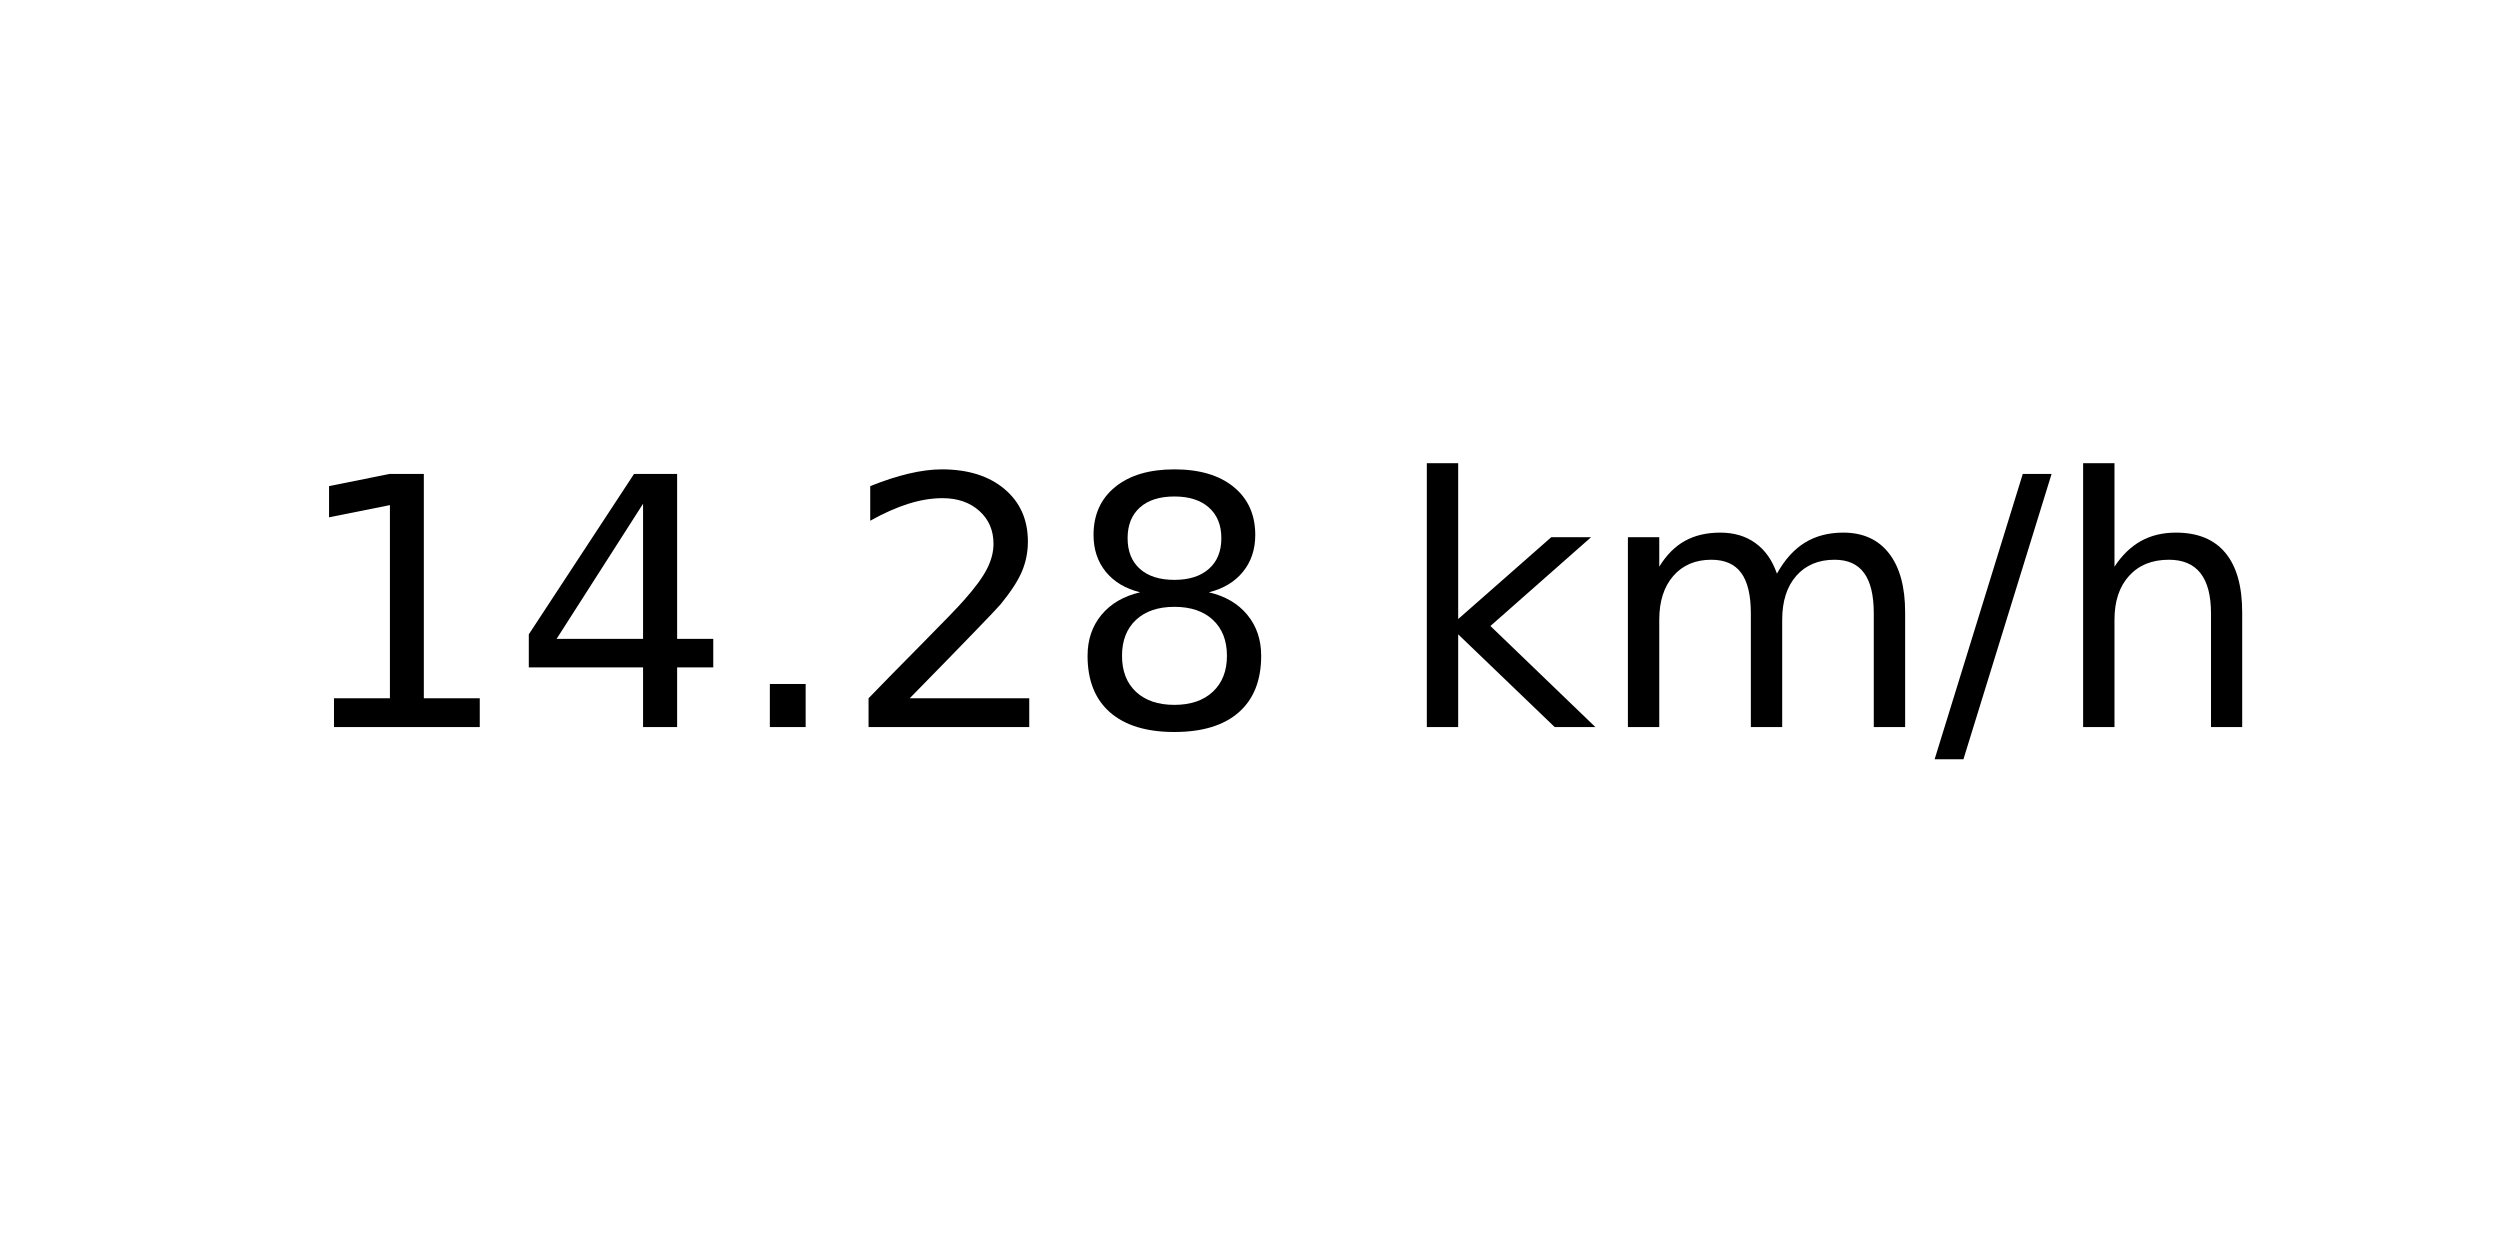
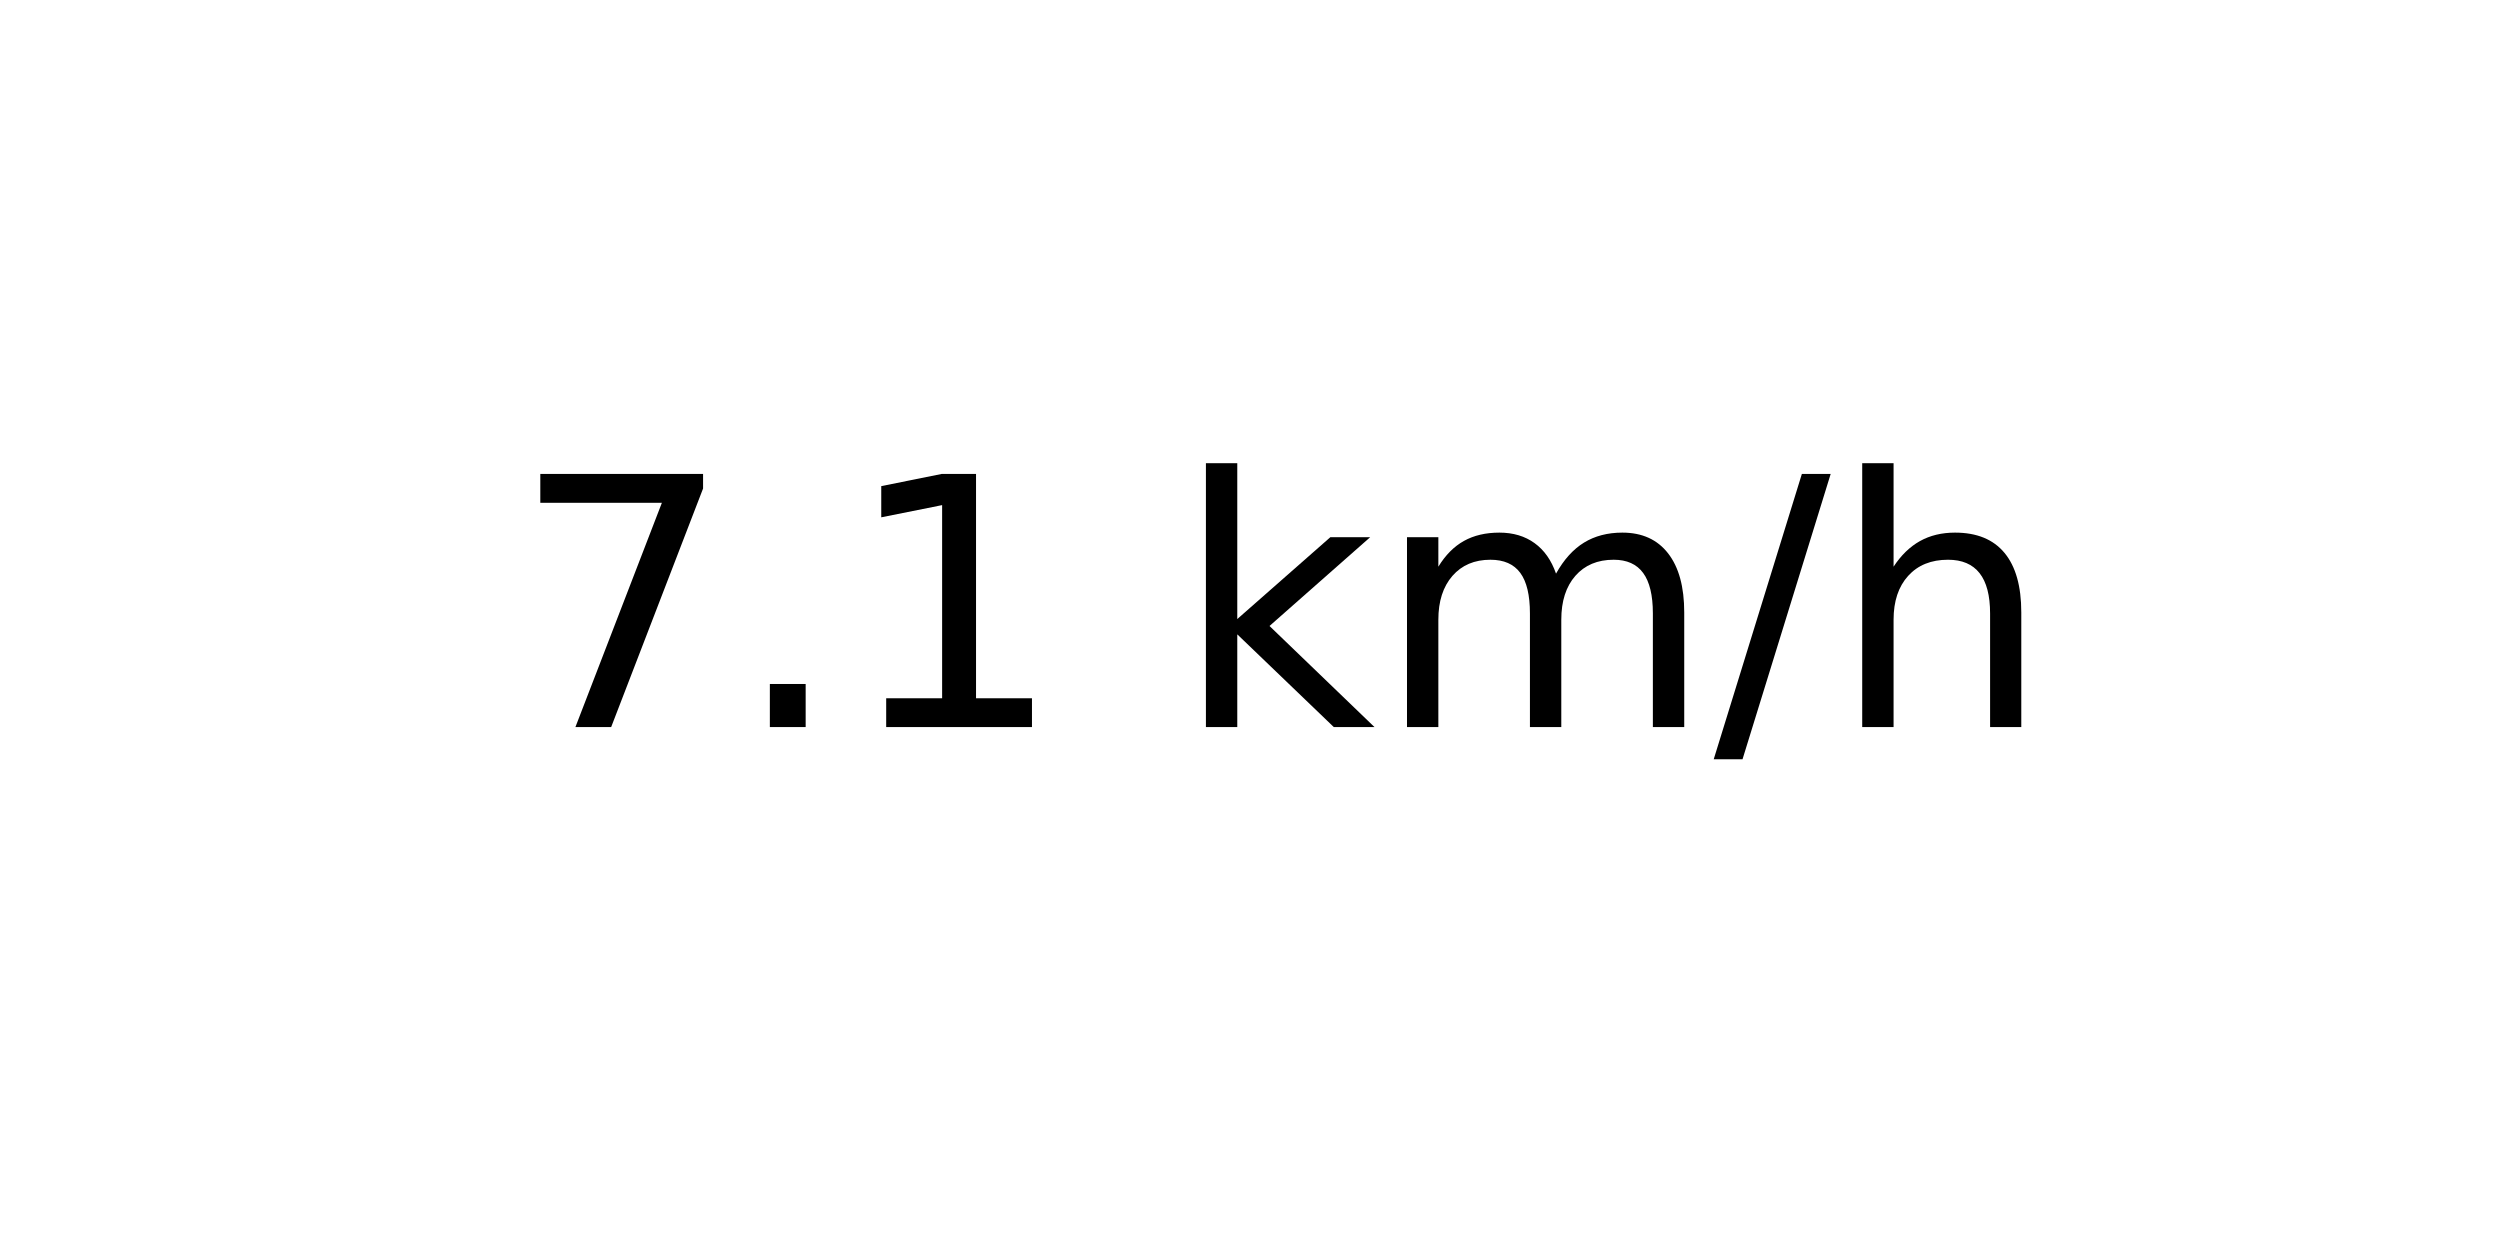
<svg xmlns="http://www.w3.org/2000/svg" xmlns:xlink="http://www.w3.org/1999/xlink" width="72pt" height="36pt" viewBox="0 0 72 36" version="1.1">
  <defs>
    <style type="text/css">*{stroke-linejoin: round; stroke-linecap: butt}</style>
  </defs>
  <g id="figure_1">
    <g id="axes_1">
      <g id="text_1">
-         <g transform="translate(8.378125 20.93937) scale(0.1 -0.1)">
+         <g transform="translate(14.74062 20.93937) scale(0.1 -0.1)">
          <defs>
+             <path id="DejaVuSans-37" d="M 525 4666  L 3525 4666  L 3525 4397  L 1831 0  L 1172 0  L 2766 4134  L 525 4134  L 525 4666  z " transform="scale(0.015625)" />
+             <path id="DejaVuSans-2e" d="M 684 794  L 1344 794  L 1344 0  L 684 0  L 684 794  z " transform="scale(0.015625)" />
            <path id="DejaVuSans-31" d="M 794 531  L 1825 531  L 1825 4091  L 703 3866  L 703 4441  L 1819 4666  L 2450 4666  L 2450 531  L 3481 531  L 3481 0  L 794 0  L 794 531  z " transform="scale(0.015625)" />
-             <path id="DejaVuSans-34" d="M 2419 4116  L 825 1625  L 2419 1625  L 2419 4116  z M 2253 4666  L 3047 4666  L 3047 1625  L 3713 1625  L 3713 1100  L 3047 1100  L 3047 0  L 2419 0  L 2419 1100  L 313 1100  L 313 1709  L 2253 4666  z " transform="scale(0.015625)" />
-             <path id="DejaVuSans-2e" d="M 684 794  L 1344 794  L 1344 0  L 684 0  L 684 794  z " transform="scale(0.015625)" />
-             <path id="DejaVuSans-32" d="M 1228 531  L 3431 531  L 3431 0  L 469 0  L 469 531  Q 828 903 1448 1529  Q 2069 2156 2228 2338  Q 2531 2678 2651 2914  Q 2772 3150 2772 3378  Q 2772 3750 2511 3984  Q 2250 4219 1831 4219  Q 1534 4219 1204 4116  Q 875 4013 500 3803  L 500 4441  Q 881 4594 1212 4672  Q 1544 4750 1819 4750  Q 2544 4750 2975 4387  Q 3406 4025 3406 3419  Q 3406 3131 3298 2873  Q 3191 2616 2906 2266  Q 2828 2175 2409 1742  Q 1991 1309 1228 531  z " transform="scale(0.015625)" />
-             <path id="DejaVuSans-38" d="M 2034 2216  Q 1584 2216 1326 1975  Q 1069 1734 1069 1313  Q 1069 891 1326 650  Q 1584 409 2034 409  Q 2484 409 2743 651  Q 3003 894 3003 1313  Q 3003 1734 2745 1975  Q 2488 2216 2034 2216  z M 1403 2484  Q 997 2584 770 2862  Q 544 3141 544 3541  Q 544 4100 942 4425  Q 1341 4750 2034 4750  Q 2731 4750 3128 4425  Q 3525 4100 3525 3541  Q 3525 3141 3298 2862  Q 3072 2584 2669 2484  Q 3125 2378 3379 2068  Q 3634 1759 3634 1313  Q 3634 634 3220 271  Q 2806 -91 2034 -91  Q 1263 -91 848 271  Q 434 634 434 1313  Q 434 1759 690 2068  Q 947 2378 1403 2484  z M 1172 3481  Q 1172 3119 1398 2916  Q 1625 2713 2034 2713  Q 2441 2713 2670 2916  Q 2900 3119 2900 3481  Q 2900 3844 2670 4047  Q 2441 4250 2034 4250  Q 1625 4250 1398 4047  Q 1172 3844 1172 3481  z " transform="scale(0.015625)" />
            <path id="DejaVuSans-20" transform="scale(0.015625)" />
            <path id="DejaVuSans-6b" d="M 581 4863  L 1159 4863  L 1159 1991  L 2875 3500  L 3609 3500  L 1753 1863  L 3688 0  L 2938 0  L 1159 1709  L 1159 0  L 581 0  L 581 4863  z " transform="scale(0.015625)" />
            <path id="DejaVuSans-6d" d="M 3328 2828  Q 3544 3216 3844 3400  Q 4144 3584 4550 3584  Q 5097 3584 5394 3201  Q 5691 2819 5691 2113  L 5691 0  L 5113 0  L 5113 2094  Q 5113 2597 4934 2840  Q 4756 3084 4391 3084  Q 3944 3084 3684 2787  Q 3425 2491 3425 1978  L 3425 0  L 2847 0  L 2847 2094  Q 2847 2600 2669 2842  Q 2491 3084 2119 3084  Q 1678 3084 1418 2786  Q 1159 2488 1159 1978  L 1159 0  L 581 0  L 581 3500  L 1159 3500  L 1159 2956  Q 1356 3278 1631 3431  Q 1906 3584 2284 3584  Q 2666 3584 2933 3390  Q 3200 3197 3328 2828  z " transform="scale(0.015625)" />
            <path id="DejaVuSans-2f" d="M 1625 4666  L 2156 4666  L 531 -594  L 0 -594  L 1625 4666  z " transform="scale(0.015625)" />
            <path id="DejaVuSans-68" d="M 3513 2113  L 3513 0  L 2938 0  L 2938 2094  Q 2938 2591 2744 2837  Q 2550 3084 2163 3084  Q 1697 3084 1428 2787  Q 1159 2491 1159 1978  L 1159 0  L 581 0  L 581 4863  L 1159 4863  L 1159 2956  Q 1366 3272 1645 3428  Q 1925 3584 2291 3584  Q 2894 3584 3203 3211  Q 3513 2838 3513 2113  z " transform="scale(0.015625)" />
          </defs>
-           <use xlink:href="#DejaVuSans-31" />
-           <use xlink:href="#DejaVuSans-34" x="63.623" />
-           <use xlink:href="#DejaVuSans-2e" x="127.246" />
-           <use xlink:href="#DejaVuSans-32" x="159.033" />
-           <use xlink:href="#DejaVuSans-38" x="222.656" />
-           <use xlink:href="#DejaVuSans-20" x="286.279" />
-           <use xlink:href="#DejaVuSans-6b" x="318.066" />
-           <use xlink:href="#DejaVuSans-6d" x="375.977" />
-           <use xlink:href="#DejaVuSans-2f" x="473.389" />
-           <use xlink:href="#DejaVuSans-68" x="507.08" />
+           <use xlink:href="#DejaVuSans-37" />
+           <use xlink:href="#DejaVuSans-2e" x="63.623" />
+           <use xlink:href="#DejaVuSans-31" x="95.41" />
+           <use xlink:href="#DejaVuSans-20" x="159.033" />
+           <use xlink:href="#DejaVuSans-6b" x="190.82" />
+           <use xlink:href="#DejaVuSans-6d" x="248.73" />
+           <use xlink:href="#DejaVuSans-2f" x="346.143" />
+           <use xlink:href="#DejaVuSans-68" x="379.834" />
        </g>
      </g>
    </g>
  </g>
</svg>
